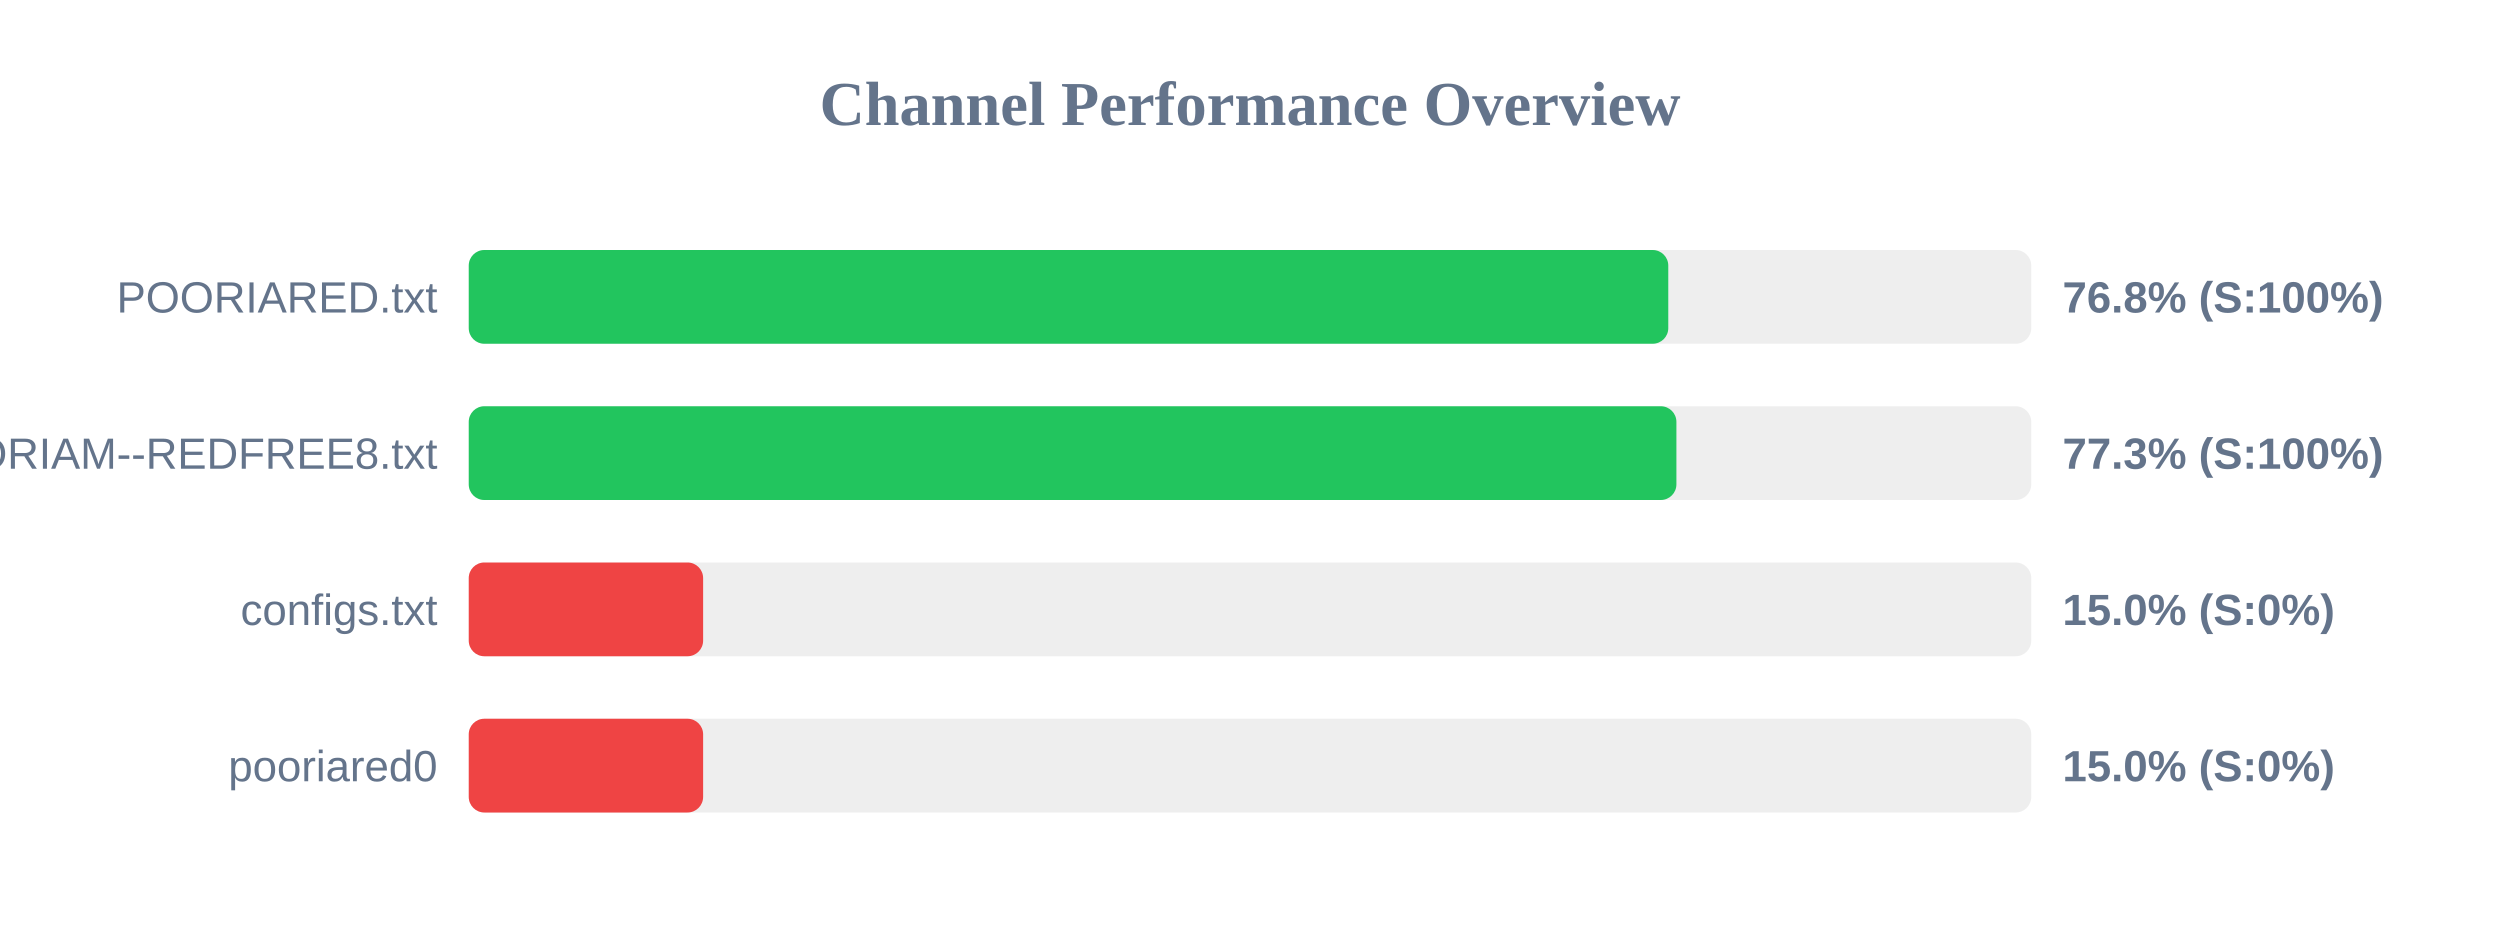
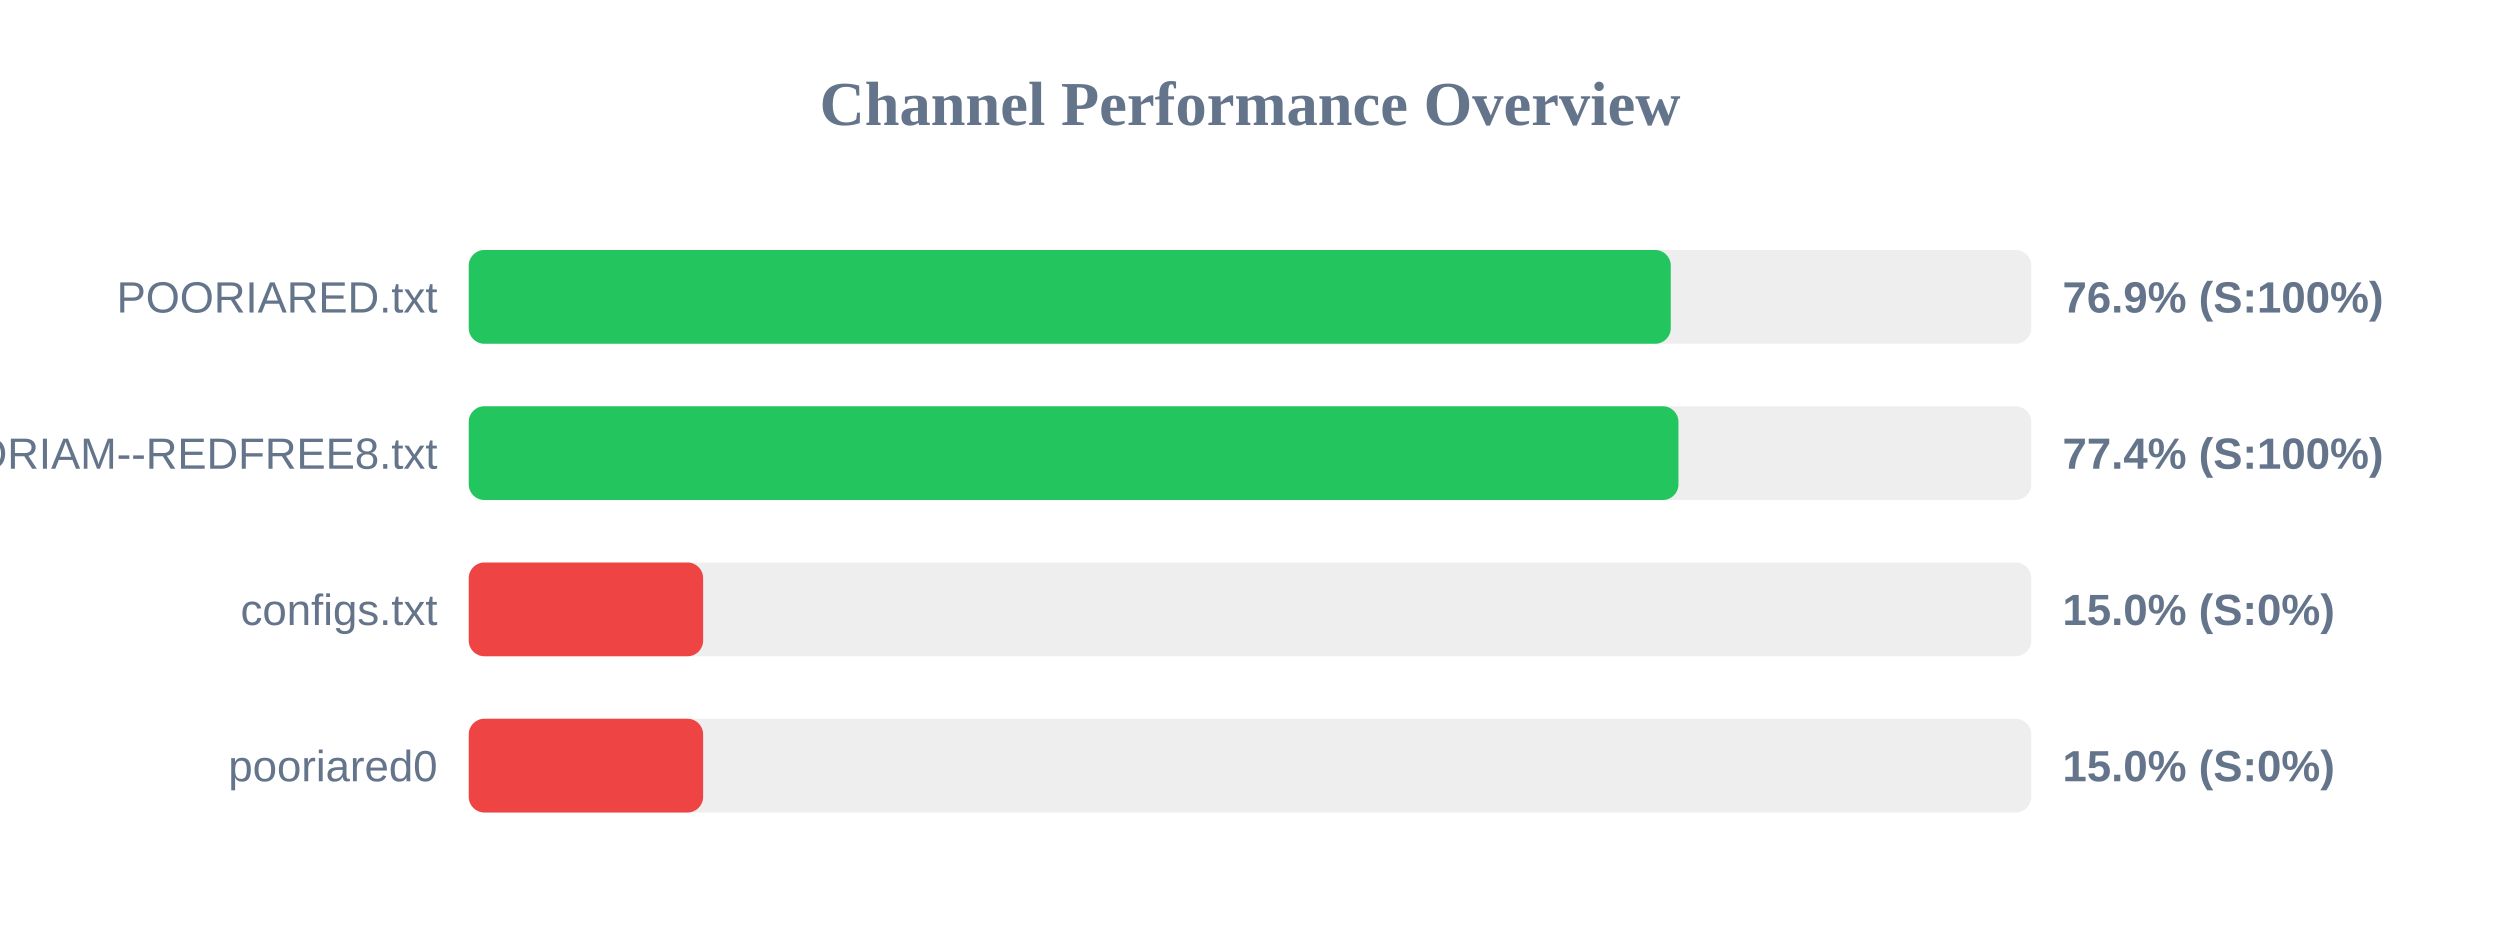
<svg xmlns="http://www.w3.org/2000/svg" width="800" height="300" version="1.1">
  <style>
        .row { font: 14px Arial; fill: #64748b; }
        .score { font: bold 14px Arial; fill: #64748b; }
    </style>
  <text x="400" y="40" text-anchor="middle" font-size="20px" font-weight="bold" fill="#64748b">Channel Performance Overview</text>
  <rect x="150" y="80" width="500" height="30" fill="#eee" rx="5" />
-   <rect x="150" y="80" width="383.85" height="30" fill="#22c55e" rx="5" />
+   <rect x="150" y="80" width="384.65" height="30" fill="#22c55e" rx="5" />
  <text x="140" y="100" text-anchor="end" class="row">POORIARED.txt</text>
-   <text x="660" y="100" text-anchor="start" class="score">76.8% (S:100%)</text>
+   <text x="660" y="100" text-anchor="start" class="score">76.9% (S:100%)</text>
  <rect x="150" y="130" width="500" height="30" fill="#eee" rx="5" />
-   <rect x="150" y="130" width="386.45" height="30" fill="#22c55e" rx="5" />
+   <rect x="150" y="130" width="387.1" height="30" fill="#22c55e" rx="5" />
  <text x="140" y="150" text-anchor="end" class="row">POORIAM--REDFREE8.txt</text>
-   <text x="660" y="150" text-anchor="start" class="score">77.3% (S:100%)</text>
+   <text x="660" y="150" text-anchor="start" class="score">77.4% (S:100%)</text>
  <rect x="150" y="180" width="500" height="30" fill="#eee" rx="5" />
  <rect x="150" y="180" width="75.0" height="30" fill="#ef4444" rx="5" />
  <text x="140" y="200" text-anchor="end" class="row">configs.txt</text>
  <text x="660" y="200" text-anchor="start" class="score">15.0% (S:0%)</text>
  <rect x="150" y="230" width="500" height="30" fill="#eee" rx="5" />
  <rect x="150" y="230" width="75.0" height="30" fill="#ef4444" rx="5" />
  <text x="140" y="250" text-anchor="end" class="row">pooriared0</text>
  <text x="660" y="250" text-anchor="start" class="score">15.0% (S:0%)</text>
</svg>
